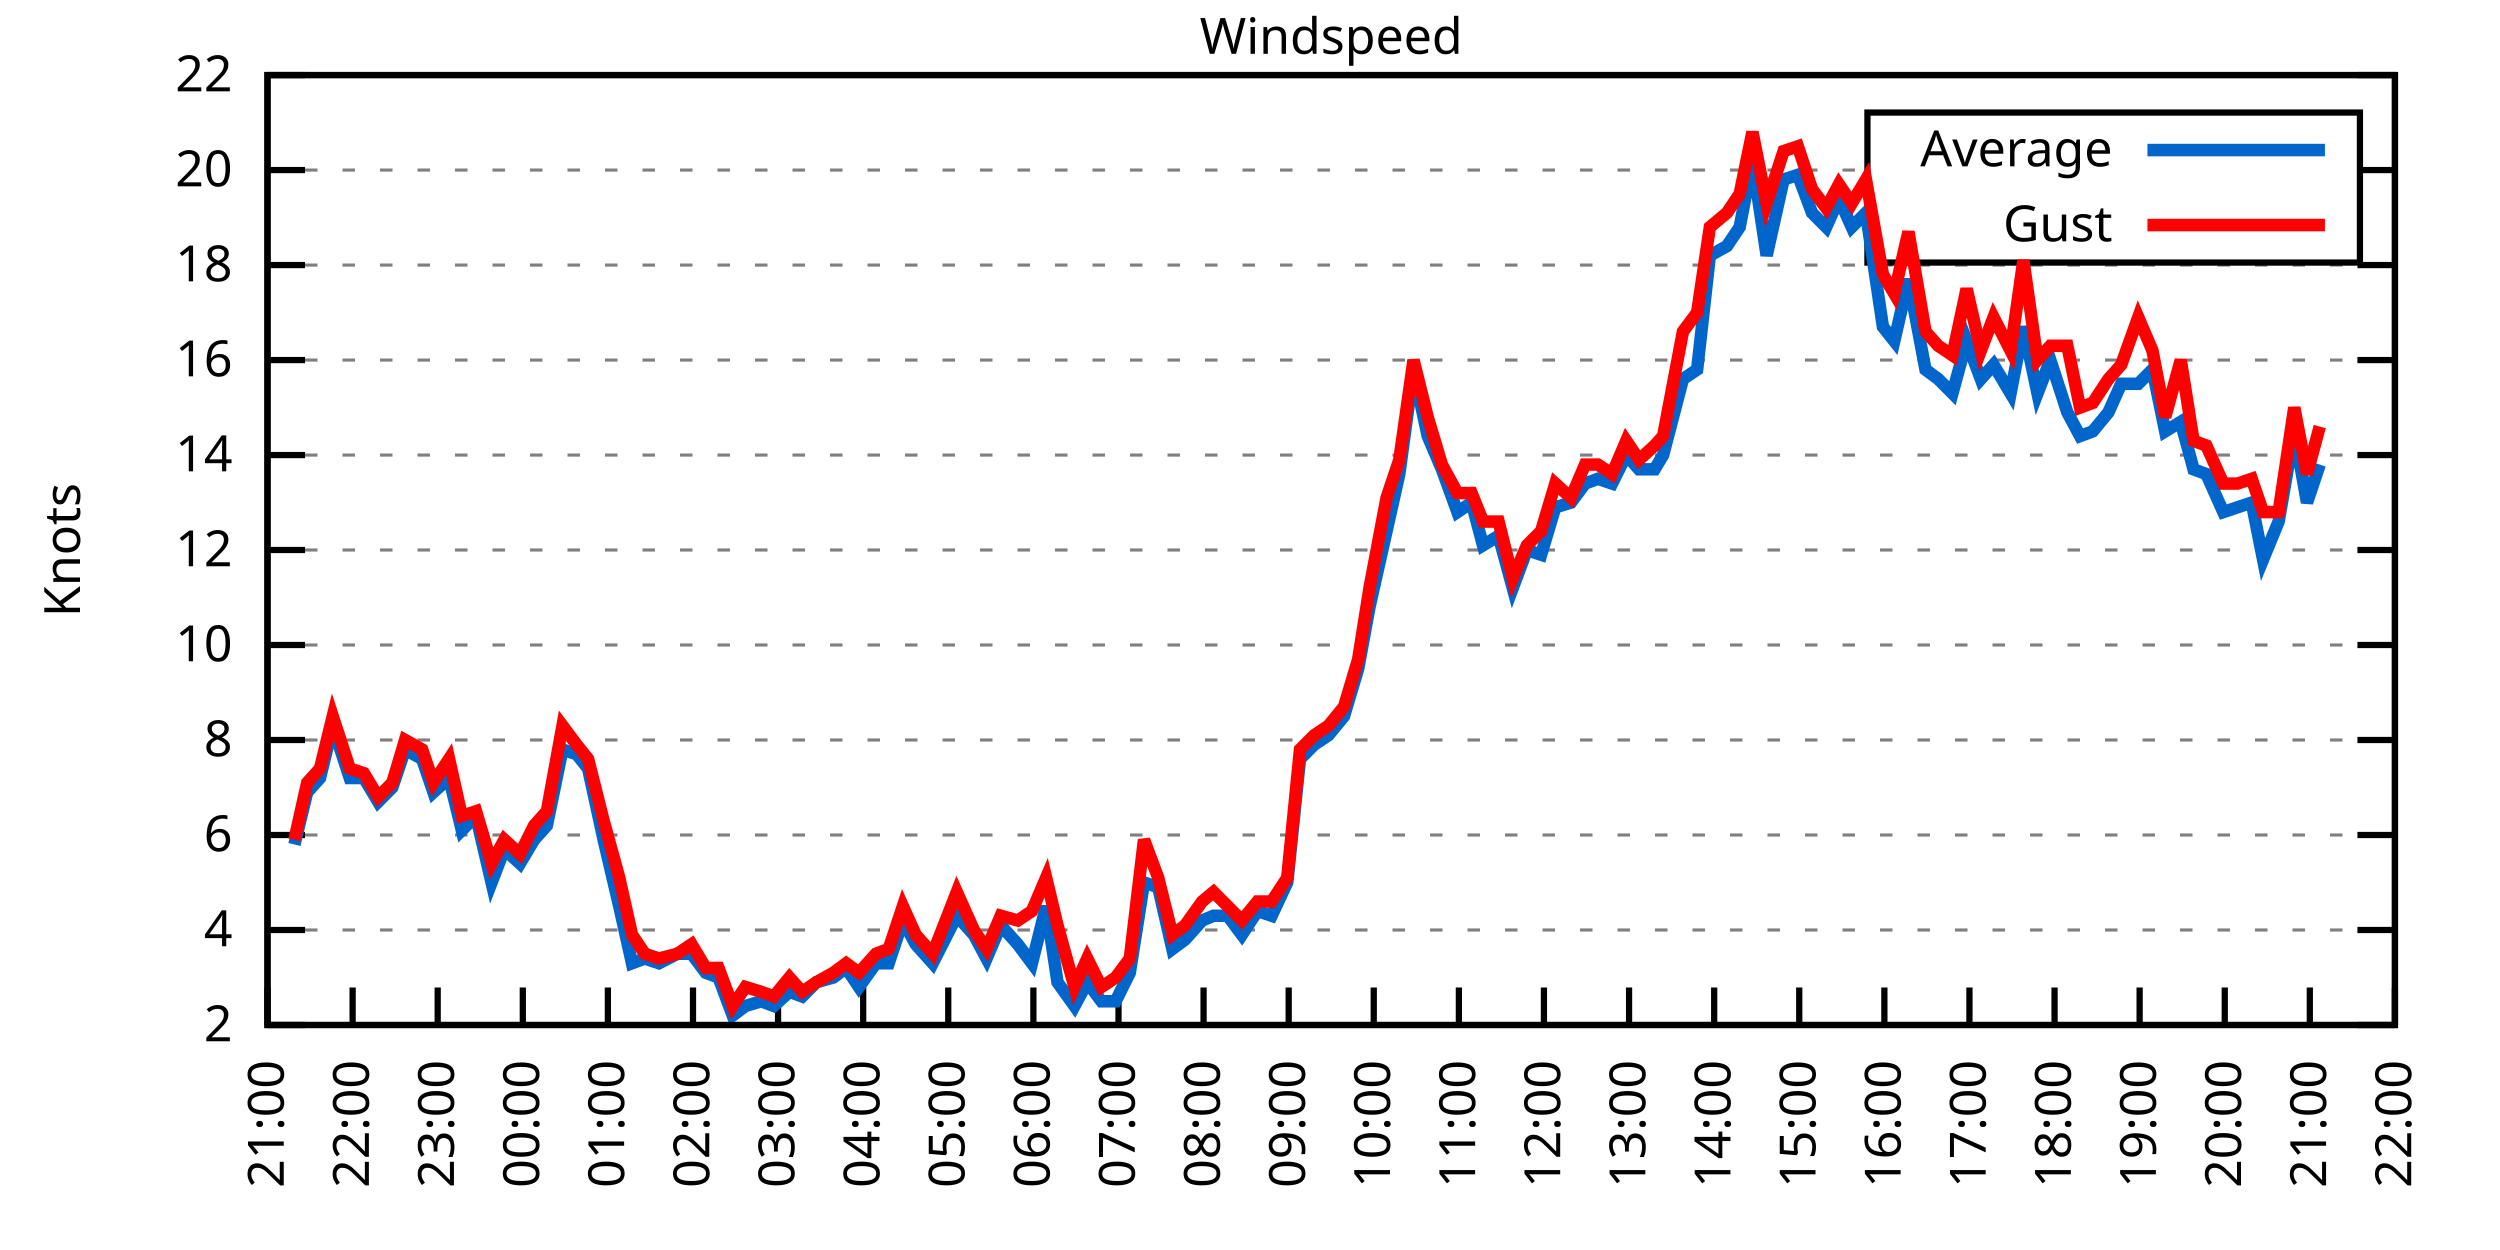
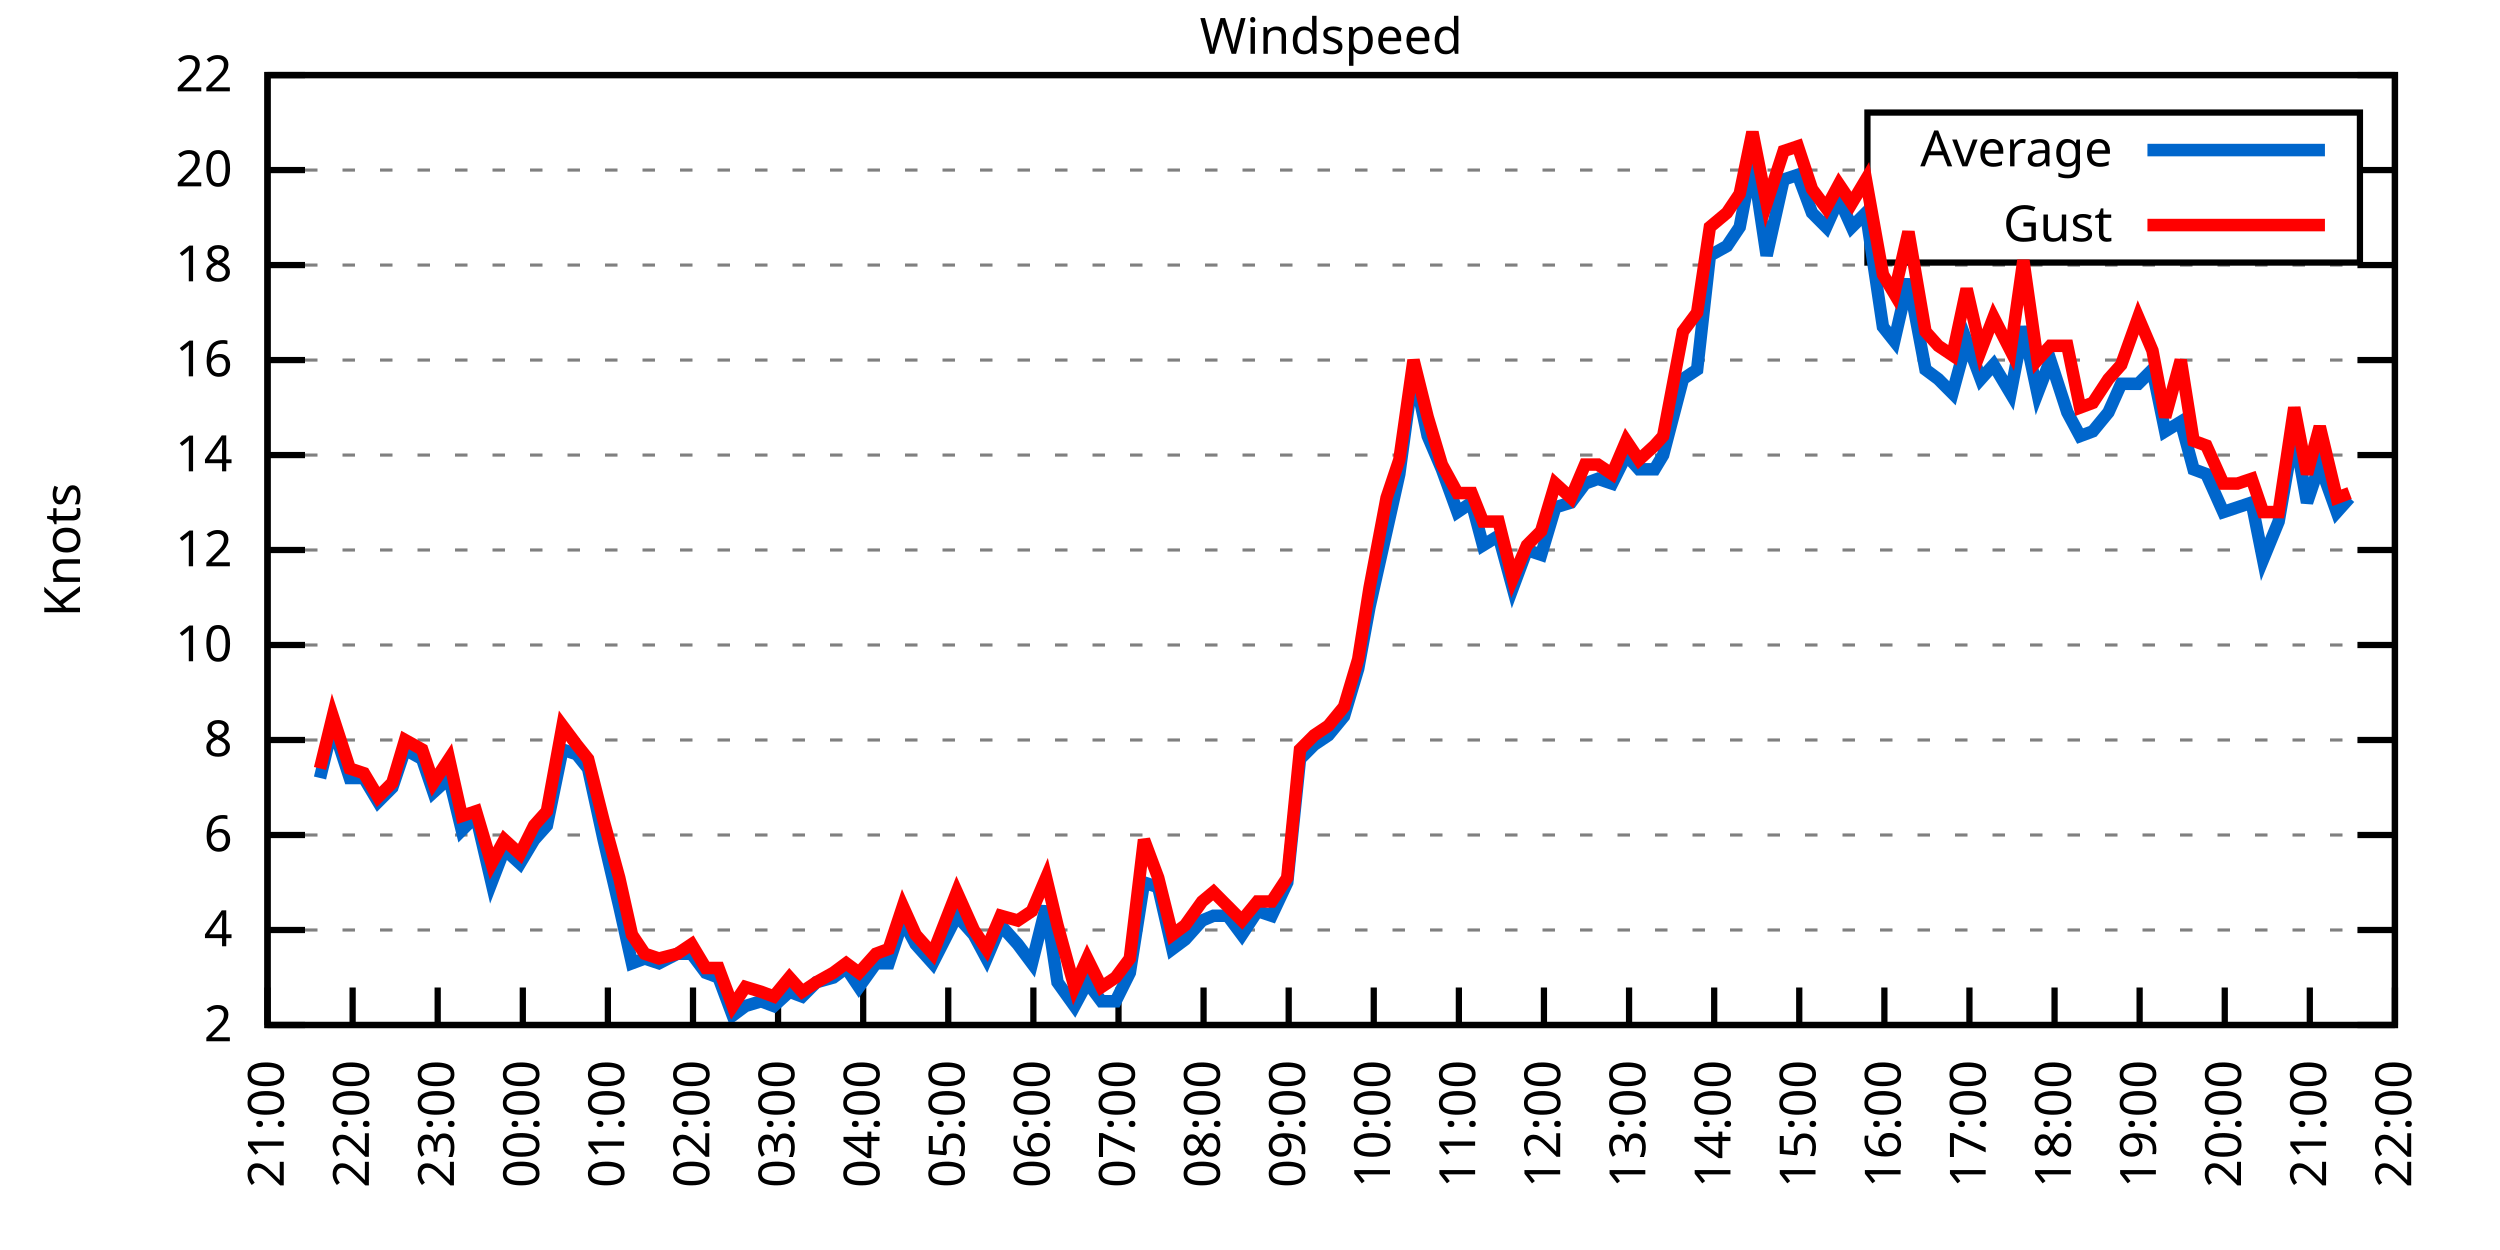
<svg xmlns="http://www.w3.org/2000/svg" xmlns:xlink="http://www.w3.org/1999/xlink" width="400" height="200" viewBox="0 0 400 200">
  <g id="gnuplot_canvas">
    <rect x="0" y="0" width="400" height="200" fill="none" />
    <defs>
      <circle id="gpDot" r="0.5" stroke-width="0.5" stroke="currentColor" />
      <path id="gpPt0" stroke-width="0.333" stroke="currentColor" d="M-1,0 h2 M0,-1 v2" />
      <path id="gpPt1" stroke-width="0.333" stroke="currentColor" d="M-1,-1 L1,1 M1,-1 L-1,1" />
      <path id="gpPt2" stroke-width="0.333" stroke="currentColor" d="M-1,0 L1,0 M0,-1 L0,1 M-1,-1 L1,1 M-1,1 L1,-1" />
      <rect id="gpPt3" stroke-width="0.333" stroke="currentColor" x="-1" y="-1" width="2" height="2" />
      <rect id="gpPt4" stroke-width="0.333" stroke="currentColor" fill="currentColor" x="-1" y="-1" width="2" height="2" />
      <circle id="gpPt5" stroke-width="0.333" stroke="currentColor" cx="0" cy="0" r="1" />
      <use xlink:href="#gpPt5" id="gpPt6" fill="currentColor" stroke="none" />
      <path id="gpPt7" stroke-width="0.333" stroke="currentColor" d="M0,-1.33 L-1.33,0.67 L1.33,0.67 z" />
      <use xlink:href="#gpPt7" id="gpPt8" fill="currentColor" stroke="none" />
      <use xlink:href="#gpPt7" id="gpPt9" stroke="currentColor" transform="rotate(180)" />
      <use xlink:href="#gpPt9" id="gpPt10" fill="currentColor" stroke="none" />
      <use xlink:href="#gpPt3" id="gpPt11" stroke="currentColor" transform="rotate(45)" />
      <use xlink:href="#gpPt11" id="gpPt12" fill="currentColor" stroke="none" />
      <path id="gpPt13" stroke-width="0.333" stroke="currentColor" d="M0,1.330 L1.265,0.411 L0.782,-1.067 L-0.782,-1.076 L-1.265,0.411 z" />
      <use xlink:href="#gpPt13" id="gpPt14" fill="currentColor" stroke="none" />
      <filter id="textbox" filterUnits="objectBoundingBox" x="0" y="0" height="1" width="1">
        <feFlood flood-color="white" flood-opacity="1" result="bgnd" />
        <feComposite in="SourceGraphic" in2="bgnd" operator="atop" />
      </filter>
      <filter id="greybox" filterUnits="objectBoundingBox" x="0" y="0" height="1" width="1">
        <feFlood flood-color="lightgrey" flood-opacity="1" result="grey" />
        <feComposite in="SourceGraphic" in2="grey" operator="atop" />
      </filter>
    </defs>
    <g fill="none" color="white" stroke="currentColor" stroke-width="1.00" stroke-linecap="butt" stroke-linejoin="miter">
</g>
    <g fill="none" color="black" stroke="currentColor" stroke-width="1.00" stroke-linecap="butt" stroke-linejoin="miter">
      <g stroke="none" shape-rendering="crispEdges">
        <polygon fill="rgb(255, 255, 255)" points="42.80,164.00 383.18,164.00 383.18,12.02 42.80,12.02 " />
      </g>
    </g>
    <g fill="none" color="black" stroke="currentColor" stroke-width="1.00" stroke-linecap="butt" stroke-linejoin="miter">
</g>
    <g fill="none" color="black" stroke="black" stroke-width="0.50" stroke-linecap="butt" stroke-linejoin="miter">
</g>
    <g fill="none" color="gray" stroke="currentColor" stroke-width="0.50" stroke-linecap="butt" stroke-linejoin="miter">
      <path stroke="gray" stroke-dasharray="2,4" class="gridline" d="M42.80,164.00 L383.19,164.00  " />
    </g>
    <g fill="none" color="gray" stroke="gray" stroke-width="1.00" stroke-linecap="butt" stroke-linejoin="miter">
</g>
    <g fill="none" color="black" stroke="currentColor" stroke-width="1.00" stroke-linecap="butt" stroke-linejoin="miter">
      <path stroke="black" d="M42.80,164.00 L48.80,164.00 M383.19,164.00 L377.19,164.00  " />
      <g transform="translate(37.20,166.60)" stroke="none" fill="black" font-family="Sans" font-size="8.00" text-anchor="end">
        <text>
          <tspan font-family="Sans"> 2</tspan>
        </text>
      </g>
    </g>
    <g fill="none" color="black" stroke="currentColor" stroke-width="1.00" stroke-linecap="butt" stroke-linejoin="miter">
</g>
    <g fill="none" color="black" stroke="black" stroke-width="0.50" stroke-linecap="butt" stroke-linejoin="miter">
</g>
    <g fill="none" color="gray" stroke="currentColor" stroke-width="0.50" stroke-linecap="butt" stroke-linejoin="miter">
      <path stroke="gray" stroke-dasharray="2,4" class="gridline" d="M42.80,148.80 L383.19,148.80  " />
    </g>
    <g fill="none" color="gray" stroke="gray" stroke-width="1.00" stroke-linecap="butt" stroke-linejoin="miter">
</g>
    <g fill="none" color="black" stroke="currentColor" stroke-width="1.00" stroke-linecap="butt" stroke-linejoin="miter">
      <path stroke="black" d="M42.80,148.80 L48.80,148.80 M383.19,148.80 L377.19,148.80  " />
      <g transform="translate(37.20,151.40)" stroke="none" fill="black" font-family="Sans" font-size="8.00" text-anchor="end">
        <text>
          <tspan font-family="Sans"> 4</tspan>
        </text>
      </g>
    </g>
    <g fill="none" color="black" stroke="currentColor" stroke-width="1.00" stroke-linecap="butt" stroke-linejoin="miter">
</g>
    <g fill="none" color="black" stroke="black" stroke-width="0.50" stroke-linecap="butt" stroke-linejoin="miter">
</g>
    <g fill="none" color="gray" stroke="currentColor" stroke-width="0.50" stroke-linecap="butt" stroke-linejoin="miter">
      <path stroke="gray" stroke-dasharray="2,4" class="gridline" d="M42.80,133.60 L383.19,133.60  " />
    </g>
    <g fill="none" color="gray" stroke="gray" stroke-width="1.00" stroke-linecap="butt" stroke-linejoin="miter">
</g>
    <g fill="none" color="black" stroke="currentColor" stroke-width="1.00" stroke-linecap="butt" stroke-linejoin="miter">
      <path stroke="black" d="M42.80,133.60 L48.80,133.60 M383.19,133.60 L377.19,133.60  " />
      <g transform="translate(37.20,136.20)" stroke="none" fill="black" font-family="Sans" font-size="8.00" text-anchor="end">
        <text>
          <tspan font-family="Sans"> 6</tspan>
        </text>
      </g>
    </g>
    <g fill="none" color="black" stroke="currentColor" stroke-width="1.00" stroke-linecap="butt" stroke-linejoin="miter">
</g>
    <g fill="none" color="black" stroke="black" stroke-width="0.50" stroke-linecap="butt" stroke-linejoin="miter">
</g>
    <g fill="none" color="gray" stroke="currentColor" stroke-width="0.50" stroke-linecap="butt" stroke-linejoin="miter">
      <path stroke="gray" stroke-dasharray="2,4" class="gridline" d="M42.80,118.40 L383.19,118.40  " />
    </g>
    <g fill="none" color="gray" stroke="gray" stroke-width="1.00" stroke-linecap="butt" stroke-linejoin="miter">
</g>
    <g fill="none" color="black" stroke="currentColor" stroke-width="1.00" stroke-linecap="butt" stroke-linejoin="miter">
      <path stroke="black" d="M42.80,118.40 L48.80,118.40 M383.19,118.40 L377.19,118.40  " />
      <g transform="translate(37.20,121.00)" stroke="none" fill="black" font-family="Sans" font-size="8.00" text-anchor="end">
        <text>
          <tspan font-family="Sans"> 8</tspan>
        </text>
      </g>
    </g>
    <g fill="none" color="black" stroke="currentColor" stroke-width="1.00" stroke-linecap="butt" stroke-linejoin="miter">
</g>
    <g fill="none" color="black" stroke="black" stroke-width="0.50" stroke-linecap="butt" stroke-linejoin="miter">
</g>
    <g fill="none" color="gray" stroke="currentColor" stroke-width="0.50" stroke-linecap="butt" stroke-linejoin="miter">
      <path stroke="gray" stroke-dasharray="2,4" class="gridline" d="M42.80,103.20 L383.19,103.20  " />
    </g>
    <g fill="none" color="gray" stroke="gray" stroke-width="1.00" stroke-linecap="butt" stroke-linejoin="miter">
</g>
    <g fill="none" color="black" stroke="currentColor" stroke-width="1.00" stroke-linecap="butt" stroke-linejoin="miter">
      <path stroke="black" d="M42.80,103.20 L48.80,103.20 M383.19,103.20 L377.19,103.20  " />
      <g transform="translate(37.20,105.80)" stroke="none" fill="black" font-family="Sans" font-size="8.00" text-anchor="end">
        <text>
          <tspan font-family="Sans"> 10</tspan>
        </text>
      </g>
    </g>
    <g fill="none" color="black" stroke="currentColor" stroke-width="1.00" stroke-linecap="butt" stroke-linejoin="miter">
</g>
    <g fill="none" color="black" stroke="black" stroke-width="0.50" stroke-linecap="butt" stroke-linejoin="miter">
</g>
    <g fill="none" color="gray" stroke="currentColor" stroke-width="0.50" stroke-linecap="butt" stroke-linejoin="miter">
      <path stroke="gray" stroke-dasharray="2,4" class="gridline" d="M42.80,88.00 L383.19,88.00  " />
    </g>
    <g fill="none" color="gray" stroke="gray" stroke-width="1.00" stroke-linecap="butt" stroke-linejoin="miter">
</g>
    <g fill="none" color="black" stroke="currentColor" stroke-width="1.00" stroke-linecap="butt" stroke-linejoin="miter">
      <path stroke="black" d="M42.80,88.00 L48.80,88.00 M383.19,88.00 L377.19,88.00  " />
      <g transform="translate(37.20,90.60)" stroke="none" fill="black" font-family="Sans" font-size="8.00" text-anchor="end">
        <text>
          <tspan font-family="Sans"> 12</tspan>
        </text>
      </g>
    </g>
    <g fill="none" color="black" stroke="currentColor" stroke-width="1.00" stroke-linecap="butt" stroke-linejoin="miter">
</g>
    <g fill="none" color="black" stroke="black" stroke-width="0.50" stroke-linecap="butt" stroke-linejoin="miter">
</g>
    <g fill="none" color="gray" stroke="currentColor" stroke-width="0.50" stroke-linecap="butt" stroke-linejoin="miter">
      <path stroke="gray" stroke-dasharray="2,4" class="gridline" d="M42.80,72.81 L383.19,72.81  " />
    </g>
    <g fill="none" color="gray" stroke="gray" stroke-width="1.00" stroke-linecap="butt" stroke-linejoin="miter">
</g>
    <g fill="none" color="black" stroke="currentColor" stroke-width="1.00" stroke-linecap="butt" stroke-linejoin="miter">
      <path stroke="black" d="M42.80,72.81 L48.80,72.81 M383.19,72.81 L377.19,72.81  " />
      <g transform="translate(37.20,75.41)" stroke="none" fill="black" font-family="Sans" font-size="8.00" text-anchor="end">
        <text>
          <tspan font-family="Sans"> 14</tspan>
        </text>
      </g>
    </g>
    <g fill="none" color="black" stroke="currentColor" stroke-width="1.00" stroke-linecap="butt" stroke-linejoin="miter">
</g>
    <g fill="none" color="black" stroke="black" stroke-width="0.50" stroke-linecap="butt" stroke-linejoin="miter">
</g>
    <g fill="none" color="gray" stroke="currentColor" stroke-width="0.50" stroke-linecap="butt" stroke-linejoin="miter">
      <path stroke="gray" stroke-dasharray="2,4" class="gridline" d="M42.80,57.61 L383.19,57.61  " />
    </g>
    <g fill="none" color="gray" stroke="gray" stroke-width="1.00" stroke-linecap="butt" stroke-linejoin="miter">
</g>
    <g fill="none" color="black" stroke="currentColor" stroke-width="1.00" stroke-linecap="butt" stroke-linejoin="miter">
      <path stroke="black" d="M42.80,57.61 L48.80,57.61 M383.19,57.61 L377.19,57.61  " />
      <g transform="translate(37.20,60.21)" stroke="none" fill="black" font-family="Sans" font-size="8.00" text-anchor="end">
        <text>
          <tspan font-family="Sans"> 16</tspan>
        </text>
      </g>
    </g>
    <g fill="none" color="black" stroke="currentColor" stroke-width="1.00" stroke-linecap="butt" stroke-linejoin="miter">
</g>
    <g fill="none" color="black" stroke="black" stroke-width="0.50" stroke-linecap="butt" stroke-linejoin="miter">
</g>
    <g fill="none" color="gray" stroke="currentColor" stroke-width="0.50" stroke-linecap="butt" stroke-linejoin="miter">
      <path stroke="gray" stroke-dasharray="2,4" class="gridline" d="M42.80,42.41 L383.19,42.41  " />
    </g>
    <g fill="none" color="gray" stroke="gray" stroke-width="1.00" stroke-linecap="butt" stroke-linejoin="miter">
</g>
    <g fill="none" color="black" stroke="currentColor" stroke-width="1.00" stroke-linecap="butt" stroke-linejoin="miter">
      <path stroke="black" d="M42.80,42.41 L48.80,42.41 M383.19,42.41 L377.19,42.41  " />
      <g transform="translate(37.20,45.01)" stroke="none" fill="black" font-family="Sans" font-size="8.00" text-anchor="end">
        <text>
          <tspan font-family="Sans"> 18</tspan>
        </text>
      </g>
    </g>
    <g fill="none" color="black" stroke="currentColor" stroke-width="1.00" stroke-linecap="butt" stroke-linejoin="miter">
</g>
    <g fill="none" color="black" stroke="black" stroke-width="0.50" stroke-linecap="butt" stroke-linejoin="miter">
</g>
    <g fill="none" color="gray" stroke="currentColor" stroke-width="0.50" stroke-linecap="butt" stroke-linejoin="miter">
      <path stroke="gray" stroke-dasharray="2,4" class="gridline" d="M42.80,27.21 L298.79,27.21 M377.59,27.21 L383.19,27.21  " />
    </g>
    <g fill="none" color="gray" stroke="gray" stroke-width="1.00" stroke-linecap="butt" stroke-linejoin="miter">
</g>
    <g fill="none" color="black" stroke="currentColor" stroke-width="1.00" stroke-linecap="butt" stroke-linejoin="miter">
      <path stroke="black" d="M42.80,27.21 L48.80,27.21 M383.19,27.21 L377.19,27.21  " />
      <g transform="translate(37.20,29.81)" stroke="none" fill="black" font-family="Sans" font-size="8.00" text-anchor="end">
        <text>
          <tspan font-family="Sans"> 20</tspan>
        </text>
      </g>
    </g>
    <g fill="none" color="black" stroke="currentColor" stroke-width="1.00" stroke-linecap="butt" stroke-linejoin="miter">
</g>
    <g fill="none" color="black" stroke="black" stroke-width="0.50" stroke-linecap="butt" stroke-linejoin="miter">
</g>
    <g fill="none" color="gray" stroke="currentColor" stroke-width="0.50" stroke-linecap="butt" stroke-linejoin="miter">
      <path stroke="gray" stroke-dasharray="2,4" class="gridline" d="M42.80,12.01 L383.19,12.01  " />
    </g>
    <g fill="none" color="gray" stroke="gray" stroke-width="1.00" stroke-linecap="butt" stroke-linejoin="miter">
</g>
    <g fill="none" color="black" stroke="currentColor" stroke-width="1.00" stroke-linecap="butt" stroke-linejoin="miter">
      <path stroke="black" d="M42.80,12.01 L48.80,12.01 M383.19,12.01 L377.19,12.01  " />
      <g transform="translate(37.20,14.61)" stroke="none" fill="black" font-family="Sans" font-size="8.00" text-anchor="end">
        <text>
          <tspan font-family="Sans"> 22</tspan>
        </text>
      </g>
    </g>
    <g fill="none" color="black" stroke="currentColor" stroke-width="1.00" stroke-linecap="butt" stroke-linejoin="miter">
      <path stroke="black" d="M42.80,164.00 L42.80,158.00  " />
      <g transform="translate(45.40,169.60) rotate(270.00)" stroke="none" fill="black" font-family="Sans" font-size="8.00" text-anchor="end">
        <text>
          <tspan font-family="Sans">21:00</tspan>
        </text>
      </g>
    </g>
    <g fill="none" color="black" stroke="currentColor" stroke-width="1.00" stroke-linecap="butt" stroke-linejoin="miter">
      <path stroke="black" d="M56.42,164.00 L56.42,158.00  " />
      <g transform="translate(59.02,169.60) rotate(270.00)" stroke="none" fill="black" font-family="Sans" font-size="8.00" text-anchor="end">
        <text>
          <tspan font-family="Sans">22:00</tspan>
        </text>
      </g>
    </g>
    <g fill="none" color="black" stroke="currentColor" stroke-width="1.00" stroke-linecap="butt" stroke-linejoin="miter">
      <path stroke="black" d="M70.03,164.00 L70.03,158.00  " />
      <g transform="translate(72.63,169.60) rotate(270.00)" stroke="none" fill="black" font-family="Sans" font-size="8.00" text-anchor="end">
        <text>
          <tspan font-family="Sans">23:00</tspan>
        </text>
      </g>
    </g>
    <g fill="none" color="black" stroke="currentColor" stroke-width="1.00" stroke-linecap="butt" stroke-linejoin="miter">
      <path stroke="black" d="M83.65,164.00 L83.65,158.00  " />
      <g transform="translate(86.25,169.60) rotate(270.00)" stroke="none" fill="black" font-family="Sans" font-size="8.00" text-anchor="end">
        <text>
          <tspan font-family="Sans">00:00</tspan>
        </text>
      </g>
    </g>
    <g fill="none" color="black" stroke="currentColor" stroke-width="1.00" stroke-linecap="butt" stroke-linejoin="miter">
      <path stroke="black" d="M97.26,164.00 L97.26,158.00  " />
      <g transform="translate(99.86,169.60) rotate(270.00)" stroke="none" fill="black" font-family="Sans" font-size="8.00" text-anchor="end">
        <text>
          <tspan font-family="Sans">01:00</tspan>
        </text>
      </g>
    </g>
    <g fill="none" color="black" stroke="currentColor" stroke-width="1.00" stroke-linecap="butt" stroke-linejoin="miter">
      <path stroke="black" d="M110.88,164.00 L110.88,158.00  " />
      <g transform="translate(113.48,169.60) rotate(270.00)" stroke="none" fill="black" font-family="Sans" font-size="8.00" text-anchor="end">
        <text>
          <tspan font-family="Sans">02:00</tspan>
        </text>
      </g>
    </g>
    <g fill="none" color="black" stroke="currentColor" stroke-width="1.00" stroke-linecap="butt" stroke-linejoin="miter">
      <path stroke="black" d="M124.49,164.00 L124.49,158.00  " />
      <g transform="translate(127.09,169.60) rotate(270.00)" stroke="none" fill="black" font-family="Sans" font-size="8.00" text-anchor="end">
        <text>
          <tspan font-family="Sans">03:00</tspan>
        </text>
      </g>
    </g>
    <g fill="none" color="black" stroke="currentColor" stroke-width="1.00" stroke-linecap="butt" stroke-linejoin="miter">
      <path stroke="black" d="M138.11,164.00 L138.11,158.00  " />
      <g transform="translate(140.71,169.60) rotate(270.00)" stroke="none" fill="black" font-family="Sans" font-size="8.00" text-anchor="end">
        <text>
          <tspan font-family="Sans">04:00</tspan>
        </text>
      </g>
    </g>
    <g fill="none" color="black" stroke="currentColor" stroke-width="1.00" stroke-linecap="butt" stroke-linejoin="miter">
      <path stroke="black" d="M151.72,164.00 L151.72,158.00  " />
      <g transform="translate(154.32,169.60) rotate(270.00)" stroke="none" fill="black" font-family="Sans" font-size="8.00" text-anchor="end">
        <text>
          <tspan font-family="Sans">05:00</tspan>
        </text>
      </g>
    </g>
    <g fill="none" color="black" stroke="currentColor" stroke-width="1.00" stroke-linecap="butt" stroke-linejoin="miter">
      <path stroke="black" d="M165.34,164.00 L165.34,158.00  " />
      <g transform="translate(167.94,169.60) rotate(270.00)" stroke="none" fill="black" font-family="Sans" font-size="8.00" text-anchor="end">
        <text>
          <tspan font-family="Sans">06:00</tspan>
        </text>
      </g>
    </g>
    <g fill="none" color="black" stroke="currentColor" stroke-width="1.00" stroke-linecap="butt" stroke-linejoin="miter">
      <path stroke="black" d="M178.96,164.00 L178.96,158.00  " />
      <g transform="translate(181.56,169.60) rotate(270.00)" stroke="none" fill="black" font-family="Sans" font-size="8.00" text-anchor="end">
        <text>
          <tspan font-family="Sans">07:00</tspan>
        </text>
      </g>
    </g>
    <g fill="none" color="black" stroke="currentColor" stroke-width="1.00" stroke-linecap="butt" stroke-linejoin="miter">
      <path stroke="black" d="M192.57,164.00 L192.57,158.00  " />
      <g transform="translate(195.17,169.60) rotate(270.00)" stroke="none" fill="black" font-family="Sans" font-size="8.00" text-anchor="end">
        <text>
          <tspan font-family="Sans">08:00</tspan>
        </text>
      </g>
    </g>
    <g fill="none" color="black" stroke="currentColor" stroke-width="1.00" stroke-linecap="butt" stroke-linejoin="miter">
      <path stroke="black" d="M206.19,164.00 L206.19,158.00  " />
      <g transform="translate(208.79,169.60) rotate(270.00)" stroke="none" fill="black" font-family="Sans" font-size="8.00" text-anchor="end">
        <text>
          <tspan font-family="Sans">09:00</tspan>
        </text>
      </g>
    </g>
    <g fill="none" color="black" stroke="currentColor" stroke-width="1.00" stroke-linecap="butt" stroke-linejoin="miter">
      <path stroke="black" d="M219.80,164.00 L219.80,158.00  " />
      <g transform="translate(222.40,169.60) rotate(270.00)" stroke="none" fill="black" font-family="Sans" font-size="8.00" text-anchor="end">
        <text>
          <tspan font-family="Sans">10:00</tspan>
        </text>
      </g>
    </g>
    <g fill="none" color="black" stroke="currentColor" stroke-width="1.00" stroke-linecap="butt" stroke-linejoin="miter">
      <path stroke="black" d="M233.42,164.00 L233.42,158.00  " />
      <g transform="translate(236.02,169.60) rotate(270.00)" stroke="none" fill="black" font-family="Sans" font-size="8.00" text-anchor="end">
        <text>
          <tspan font-family="Sans">11:00</tspan>
        </text>
      </g>
    </g>
    <g fill="none" color="black" stroke="currentColor" stroke-width="1.00" stroke-linecap="butt" stroke-linejoin="miter">
      <path stroke="black" d="M247.03,164.00 L247.03,158.00  " />
      <g transform="translate(249.63,169.60) rotate(270.00)" stroke="none" fill="black" font-family="Sans" font-size="8.00" text-anchor="end">
        <text>
          <tspan font-family="Sans">12:00</tspan>
        </text>
      </g>
    </g>
    <g fill="none" color="black" stroke="currentColor" stroke-width="1.00" stroke-linecap="butt" stroke-linejoin="miter">
      <path stroke="black" d="M260.65,164.00 L260.65,158.00  " />
      <g transform="translate(263.25,169.60) rotate(270.00)" stroke="none" fill="black" font-family="Sans" font-size="8.00" text-anchor="end">
        <text>
          <tspan font-family="Sans">13:00</tspan>
        </text>
      </g>
    </g>
    <g fill="none" color="black" stroke="currentColor" stroke-width="1.00" stroke-linecap="butt" stroke-linejoin="miter">
      <path stroke="black" d="M274.27,164.00 L274.27,158.00  " />
      <g transform="translate(276.87,169.60) rotate(270.00)" stroke="none" fill="black" font-family="Sans" font-size="8.00" text-anchor="end">
        <text>
          <tspan font-family="Sans">14:00</tspan>
        </text>
      </g>
    </g>
    <g fill="none" color="black" stroke="currentColor" stroke-width="1.00" stroke-linecap="butt" stroke-linejoin="miter">
      <path stroke="black" d="M287.88,164.00 L287.88,158.00  " />
      <g transform="translate(290.48,169.60) rotate(270.00)" stroke="none" fill="black" font-family="Sans" font-size="8.00" text-anchor="end">
        <text>
          <tspan font-family="Sans">15:00</tspan>
        </text>
      </g>
    </g>
    <g fill="none" color="black" stroke="currentColor" stroke-width="1.00" stroke-linecap="butt" stroke-linejoin="miter">
      <path stroke="black" d="M301.50,164.00 L301.50,158.00  " />
      <g transform="translate(304.10,169.60) rotate(270.00)" stroke="none" fill="black" font-family="Sans" font-size="8.00" text-anchor="end">
        <text>
          <tspan font-family="Sans">16:00</tspan>
        </text>
      </g>
    </g>
    <g fill="none" color="black" stroke="currentColor" stroke-width="1.00" stroke-linecap="butt" stroke-linejoin="miter">
      <path stroke="black" d="M315.11,164.00 L315.11,158.00  " />
      <g transform="translate(317.71,169.60) rotate(270.00)" stroke="none" fill="black" font-family="Sans" font-size="8.00" text-anchor="end">
        <text>
          <tspan font-family="Sans">17:00</tspan>
        </text>
      </g>
    </g>
    <g fill="none" color="black" stroke="currentColor" stroke-width="1.00" stroke-linecap="butt" stroke-linejoin="miter">
      <path stroke="black" d="M328.73,164.00 L328.73,158.00  " />
      <g transform="translate(331.33,169.60) rotate(270.00)" stroke="none" fill="black" font-family="Sans" font-size="8.00" text-anchor="end">
        <text>
          <tspan font-family="Sans">18:00</tspan>
        </text>
      </g>
    </g>
    <g fill="none" color="black" stroke="currentColor" stroke-width="1.00" stroke-linecap="butt" stroke-linejoin="miter">
      <path stroke="black" d="M342.34,164.00 L342.34,158.00  " />
      <g transform="translate(344.94,169.60) rotate(270.00)" stroke="none" fill="black" font-family="Sans" font-size="8.00" text-anchor="end">
        <text>
          <tspan font-family="Sans">19:00</tspan>
        </text>
      </g>
    </g>
    <g fill="none" color="black" stroke="currentColor" stroke-width="1.00" stroke-linecap="butt" stroke-linejoin="miter">
      <path stroke="black" d="M355.96,164.00 L355.96,158.00  " />
      <g transform="translate(358.56,169.60) rotate(270.00)" stroke="none" fill="black" font-family="Sans" font-size="8.00" text-anchor="end">
        <text>
          <tspan font-family="Sans">20:00</tspan>
        </text>
      </g>
    </g>
    <g fill="none" color="black" stroke="currentColor" stroke-width="1.00" stroke-linecap="butt" stroke-linejoin="miter">
      <path stroke="black" d="M369.57,164.00 L369.57,158.00  " />
      <g transform="translate(372.17,169.60) rotate(270.00)" stroke="none" fill="black" font-family="Sans" font-size="8.00" text-anchor="end">
        <text>
          <tspan font-family="Sans">21:00</tspan>
        </text>
      </g>
    </g>
    <g fill="none" color="black" stroke="currentColor" stroke-width="1.00" stroke-linecap="butt" stroke-linejoin="miter">
      <path stroke="black" d="M383.19,164.00 L383.19,158.00  " />
      <g transform="translate(385.79,169.60) rotate(270.00)" stroke="none" fill="black" font-family="Sans" font-size="8.00" text-anchor="end">
        <text>
          <tspan font-family="Sans">22:00</tspan>
        </text>
      </g>
    </g>
    <g fill="none" color="black" stroke="currentColor" stroke-width="1.00" stroke-linecap="butt" stroke-linejoin="miter">
</g>
    <g fill="none" color="black" stroke="currentColor" stroke-width="1.00" stroke-linecap="butt" stroke-linejoin="miter">
      <path stroke="black" d="M42.80,12.01 L42.80,164.00 L383.19,164.00 L383.19,12.01 L42.80,12.01 Z  " />
    </g>
    <g fill="none" color="black" stroke="currentColor" stroke-width="1.00" stroke-linecap="butt" stroke-linejoin="miter">
</g>
    <g fill="none" color="black" stroke="currentColor" stroke-width="1.00" stroke-linecap="butt" stroke-linejoin="miter">
      <path stroke="black" d="M298.79,42.01 L298.79,18.01 L377.59,18.01 L377.59,42.01 L298.79,42.01 Z  " />
    </g>
    <g id="Windspeed_plot_1">
      <g fill="none" color="white" stroke="black" stroke-width="2.00" stroke-linecap="butt" stroke-linejoin="miter">
</g>
      <g fill="none" color="black" stroke="currentColor" stroke-width="2.00" stroke-linecap="butt" stroke-linejoin="miter">
        <g transform="translate(337.99,26.61)" stroke="none" fill="black" font-family="Sans" font-size="8.00" text-anchor="end">
          <text>
            <tspan font-family="Sans">Average</tspan>
          </text>
        </g>
      </g>
      <g fill="none" color="black" stroke="currentColor" stroke-width="2.00" stroke-linecap="butt" stroke-linejoin="miter">
-         <path stroke="rgb(  0, 102, 204)" d="M343.59,24.01 L371.99,24.01 M47.11,135.12 L49.15,126.76 L51.20,124.48 L53.24,116.12 L55.96,124.48 L58.23,124.48   L60.50,128.28 L62.77,126.00 L64.81,119.92 L67.54,121.44 L69.35,126.76 L71.85,124.48 L73.89,132.84 L76.16,130.56   L78.65,141.20 L80.70,135.88 L83.19,138.16 L85.46,134.36 L87.50,132.08 L90.00,119.92 L92.27,120.68 L94.09,122.96   L96.58,134.36 L99.08,145.00 L101.12,154.12 L103.16,153.36 L105.43,154.12 L108.38,152.60 L110.65,152.60 L112.92,155.64   L114.96,156.40 L117.23,162.48 L119.27,160.96 L121.77,160.20 L123.81,160.96 L126.31,158.68 L128.35,159.44 L130.62,157.16   L133.34,156.40 L135.39,154.88 L137.43,157.92 L140.15,154.12 L142.19,154.12 L144.46,147.28 L146.51,151.08 L149.23,154.12   L153.09,146.52 L155.81,149.56 L157.85,153.36 L160.12,148.04 L162.84,151.08 L165.11,154.12 L167.38,145.00 L169.20,157.16   L171.92,160.96 L173.96,157.16 L176.23,160.20 L178.50,160.20 L180.77,155.64 L183.04,141.20 L185.31,141.96 L187.58,151.84   L189.62,150.32 L192.34,147.28 L194.16,146.52 L196.43,146.52 L198.70,149.56 L201.19,145.76 L203.46,146.52 L205.96,141.20   L208.00,121.44 L210.27,119.16 L212.54,117.64 L215.04,114.60 L217.31,107.00 L219.12,97.12 L221.85,84.97 L223.89,75.85   L226.16,59.13 L228.43,69.77 L230.70,75.09 L233.19,81.93 L235.46,80.41 L237.28,87.25 L239.77,85.73 L242.04,94.08   L244.31,88.00 L246.58,88.76 L248.85,81.17 L251.35,80.41 L253.61,77.37 L255.66,76.61 L257.93,77.37 L260.20,72.81   L262.24,75.09 L264.73,75.09 L266.10,72.81 L269.27,60.65 L271.54,59.13 L273.58,40.89 L276.31,39.37 L278.35,36.33   L280.39,25.69 L282.66,40.89 L285.38,28.73 L287.65,27.97 L289.92,34.05 L292.19,36.33 L294.23,31.77 L296.28,36.33   L298.55,34.05 L301.27,52.29 L303.08,54.57 L305.35,44.69 L308.08,59.13 L310.12,60.65 L312.39,62.93 L314.66,54.57   L316.93,60.65 L318.97,58.37 L321.69,62.93 L323.74,52.29 L326.00,62.93 L328.05,57.61 L330.77,65.97 L332.81,69.77   L334.85,69.01 L337.35,65.97 L339.39,61.41 L342.12,61.41 L344.39,59.13 L346.43,69.01 L348.92,67.49 L350.97,75.09   L353.01,75.85 L355.73,81.93 L358.00,81.17 L360.27,80.41 L362.09,89.52 L364.58,83.45 L367.08,69.01 L369.12,80.41   L371.16,74.33  " />
+         <path stroke="rgb(  0, 102, 204)" d="M343.59,24.01 L371.99,24.01 M51.20,124.48 L53.24,116.12 L55.96,124.48 L58.23,124.48 L60.50,128.28 L62.77,126.00   L64.81,119.92 L67.54,121.44 L69.35,126.76 L71.85,124.48 L73.89,132.84 L76.16,130.56 L78.65,141.20 L80.70,135.88   L83.19,138.16 L85.46,134.36 L87.50,132.08 L90.00,119.92 L92.27,120.68 L94.09,122.96 L96.58,134.36 L99.08,145.00   L101.12,154.12 L103.16,153.36 L105.43,154.12 L108.38,152.60 L110.65,152.60 L112.92,155.64 L114.96,156.40 L117.23,162.48   L119.27,160.96 L121.77,160.20 L123.81,160.96 L126.31,158.68 L128.35,159.44 L130.62,157.16 L133.34,156.40 L135.39,154.88   L137.43,157.92 L140.15,154.12 L142.19,154.12 L144.46,147.28 L146.51,151.08 L149.23,154.12 L153.09,146.52 L155.81,149.56   L157.85,153.36 L160.12,148.04 L162.84,151.08 L165.11,154.12 L167.38,145.00 L169.20,157.16 L171.92,160.96 L173.96,157.16   L176.23,160.20 L178.50,160.20 L180.77,155.64 L183.04,141.20 L185.31,141.96 L187.58,151.84 L189.62,150.32 L192.34,147.28   L194.16,146.52 L196.43,146.52 L198.70,149.56 L201.19,145.76 L203.46,146.52 L205.96,141.20 L208.00,121.44 L210.27,119.16   L212.54,117.64 L215.04,114.60 L217.31,107.00 L219.12,97.12 L221.85,84.97 L223.89,75.85 L226.16,59.13 L228.43,69.77   L230.70,75.09 L233.19,81.93 L235.46,80.41 L237.28,87.25 L239.77,85.73 L242.04,94.08 L244.31,88.00 L246.58,88.76   L248.85,81.17 L251.35,80.41 L253.61,77.37 L255.66,76.61 L257.93,77.37 L260.20,72.81 L262.24,75.09 L264.73,75.09   L266.10,72.81 L269.27,60.65 L271.54,59.13 L273.58,40.89 L276.31,39.37 L278.35,36.33 L280.39,25.69 L282.66,40.89   L285.38,28.73 L287.65,27.97 L289.92,34.05 L292.19,36.33 L294.23,31.77 L296.28,36.33 L298.55,34.05 L301.27,52.29   L303.08,54.57 L305.35,44.69 L308.08,59.13 L310.12,60.65 L312.39,62.93 L314.66,54.57 L316.93,60.65 L318.97,58.37   L321.69,62.93 L323.74,52.29 L326.00,62.93 L328.05,57.61 L330.77,65.97 L332.81,69.77 L334.85,69.01 L337.35,65.97   L339.39,61.41 L342.12,61.41 L344.39,59.13 L346.43,69.01 L348.92,67.49 L350.97,75.09 L353.01,75.85 L355.73,81.93   L358.00,81.17 L360.27,80.41 L362.09,89.52 L364.58,83.45 L367.08,69.01 L369.12,80.41 L371.16,74.33 L373.89,81.93   L375.93,79.65  " />
      </g>
    </g>
    <g id="Windspeed_plot_2">
      <g fill="none" color="black" stroke="currentColor" stroke-width="2.00" stroke-linecap="butt" stroke-linejoin="miter">
        <g transform="translate(337.99,38.61)" stroke="none" fill="black" font-family="Sans" font-size="8.00" text-anchor="end">
          <text>
            <tspan font-family="Sans">Gust</tspan>
          </text>
        </g>
      </g>
      <g fill="none" color="black" stroke="currentColor" stroke-width="2.00" stroke-linecap="butt" stroke-linejoin="miter">
-         <path stroke="rgb(255,   0,   0)" d="M343.59,36.01 L371.99,36.01 M47.11,134.36 L49.15,125.24 L51.20,122.96 L53.24,114.60 L55.96,122.96 L58.23,123.72   L60.50,127.52 L62.77,125.24 L64.81,118.40 L67.54,119.92 L69.35,125.24 L71.85,121.44 L73.89,130.56 L76.16,129.80   L78.65,138.16 L80.70,134.36 L83.19,136.64 L85.46,132.08 L87.50,129.80 L90.00,116.12 L92.27,119.16 L94.09,121.44   L96.58,131.32 L99.08,140.44 L101.12,149.56 L103.16,152.60 L105.43,153.36 L108.38,152.60 L110.65,151.08 L112.92,154.88   L114.96,154.88 L117.23,160.96 L119.27,157.92 L121.77,158.68 L123.81,159.44 L126.31,156.40 L128.35,158.68 L130.62,157.16   L133.34,155.64 L135.39,154.12 L137.43,155.64 L140.15,152.60 L142.19,151.84 L144.46,145.00 L146.51,149.56 L149.23,152.60   L153.09,142.72 L155.81,148.80 L157.85,151.84 L160.12,146.52 L162.84,147.28 L165.11,145.76 L167.38,140.44 L169.20,148.04   L171.92,157.92 L173.96,153.36 L176.23,157.92 L178.50,156.40 L180.77,153.36 L183.04,134.36 L185.31,140.44 L187.58,149.56   L189.62,148.04 L192.34,144.24 L194.16,142.72 L196.43,145.00 L198.70,147.28 L201.19,144.24 L203.46,144.24 L205.96,140.44   L208.00,119.92 L210.27,117.64 L212.54,116.12 L215.04,113.08 L217.31,105.48 L219.12,94.08 L221.85,79.65 L223.89,73.57   L226.16,57.61 L228.43,66.73 L230.70,74.33 L233.19,78.89 L235.46,78.89 L237.28,83.45 L239.77,83.45 L242.04,92.56   L244.31,87.25 L246.58,84.97 L248.85,77.37 L251.35,79.65 L253.61,74.33 L255.66,74.33 L257.93,75.85 L260.20,70.53   L262.24,73.57 L264.73,71.29 L266.10,69.77 L269.27,53.05 L271.54,50.01 L273.58,36.33 L276.31,34.05 L278.35,31.01   L280.39,21.13 L282.66,32.53 L285.38,24.17 L287.65,23.41 L289.92,30.25 L292.19,33.29 L294.23,29.49 L296.28,32.53   L298.55,28.73 L301.27,43.93 L303.08,46.97 L305.35,37.09 L308.08,53.05 L310.12,55.33 L312.39,56.85 L314.66,46.21   L316.93,56.09 L318.97,50.77 L321.69,56.09 L323.74,41.65 L326.00,57.61 L328.05,55.33 L330.77,55.33 L332.81,65.21   L334.85,64.45 L337.35,60.65 L339.39,58.37 L342.12,50.77 L344.39,56.09 L346.43,66.73 L348.92,57.61 L350.97,70.53   L353.01,71.29 L355.73,77.37 L358.00,77.37 L360.27,76.61 L362.09,81.93 L364.58,81.93 L367.08,65.21 L369.12,75.85   L371.16,68.25  " />
+         <path stroke="rgb(255,   0,   0)" d="M343.59,36.01 L371.99,36.01 M51.20,122.96 L53.24,114.60 L55.96,122.96 L58.23,123.72 L60.50,127.52 L62.77,125.24   L64.81,118.40 L67.54,119.92 L69.35,125.24 L71.85,121.44 L73.89,130.56 L76.16,129.80 L78.65,138.16 L80.70,134.36   L83.19,136.64 L85.46,132.08 L87.50,129.80 L90.00,116.12 L92.27,119.16 L94.09,121.44 L96.58,131.32 L99.08,140.44   L101.12,149.56 L103.16,152.60 L105.43,153.36 L108.38,152.60 L110.65,151.08 L112.92,154.88 L114.96,154.88 L117.23,160.96   L119.27,157.92 L121.77,158.68 L123.81,159.44 L126.31,156.40 L128.35,158.68 L130.62,157.16 L133.34,155.64 L135.39,154.12   L137.43,155.64 L140.15,152.60 L142.19,151.84 L144.46,145.00 L146.51,149.56 L149.23,152.60 L153.09,142.72 L155.81,148.80   L157.85,151.84 L160.12,146.52 L162.84,147.28 L165.11,145.76 L167.38,140.44 L169.20,148.04 L171.92,157.92 L173.96,153.36   L176.23,157.92 L178.50,156.40 L180.77,153.36 L183.04,134.36 L185.31,140.44 L187.58,149.56 L189.62,148.04 L192.34,144.24   L194.16,142.72 L196.43,145.00 L198.70,147.28 L201.19,144.24 L203.46,144.24 L205.96,140.44 L208.00,119.92 L210.27,117.64   L212.54,116.12 L215.04,113.08 L217.31,105.48 L219.12,94.08 L221.85,79.65 L223.89,73.57 L226.16,57.61 L228.43,66.73   L230.70,74.33 L233.19,78.89 L235.46,78.89 L237.28,83.45 L239.77,83.45 L242.04,92.56 L244.31,87.25 L246.58,84.97   L248.85,77.37 L251.35,79.65 L253.61,74.33 L255.66,74.33 L257.93,75.85 L260.20,70.53 L262.24,73.57 L264.73,71.29   L266.10,69.77 L269.27,53.05 L271.54,50.01 L273.58,36.33 L276.31,34.05 L278.35,31.01 L280.39,21.13 L282.66,32.53   L285.38,24.17 L287.65,23.41 L289.92,30.25 L292.19,33.29 L294.23,29.49 L296.28,32.53 L298.55,28.73 L301.27,43.93   L303.08,46.97 L305.35,37.09 L308.08,53.05 L310.12,55.33 L312.39,56.85 L314.66,46.21 L316.93,56.09 L318.97,50.77   L321.69,56.09 L323.74,41.65 L326.00,57.61 L328.05,55.33 L330.77,55.33 L332.81,65.21 L334.85,64.45 L337.35,60.65   L339.39,58.37 L342.12,50.77 L344.39,56.09 L346.43,66.73 L348.92,57.61 L350.97,70.53 L353.01,71.29 L355.73,77.37   L358.00,77.37 L360.27,76.61 L362.09,81.93 L364.58,81.93 L367.08,65.21 L369.12,75.85 L371.16,68.25 L373.89,79.65   L375.93,78.89  " />
      </g>
    </g>
    <g fill="none" color="black" stroke="currentColor" stroke-width="2.00" stroke-linecap="butt" stroke-linejoin="miter">
</g>
    <g fill="none" color="black" stroke="black" stroke-width="1.00" stroke-linecap="butt" stroke-linejoin="miter">
</g>
    <g fill="none" color="black" stroke="currentColor" stroke-width="1.00" stroke-linecap="butt" stroke-linejoin="miter">
      <path stroke="black" d="M42.80,12.01 L42.80,164.00 L383.19,164.00 L383.19,12.01 L42.80,12.01 Z  " />
      <g transform="translate(12.80,88.01) rotate(270.00)" stroke="none" fill="black" font-family="Sans" font-size="8.00" text-anchor="middle">
        <text>
          <tspan font-family="Sans">Knots</tspan>
        </text>
      </g>
    </g>
    <g fill="none" color="black" stroke="currentColor" stroke-width="1.00" stroke-linecap="butt" stroke-linejoin="miter">
</g>
    <g fill="none" color="black" stroke="currentColor" stroke-width="1.00" stroke-linecap="butt" stroke-linejoin="miter">
      <g transform="translate(212.99,8.61)" stroke="none" fill="black" font-family="Sans" font-size="8.00" text-anchor="middle">
        <text>
          <tspan font-family="Sans">Windspeed</tspan>
        </text>
      </g>
    </g>
    <g fill="none" color="black" stroke="currentColor" stroke-width="1.00" stroke-linecap="butt" stroke-linejoin="miter">
</g>
  </g>
</svg>
